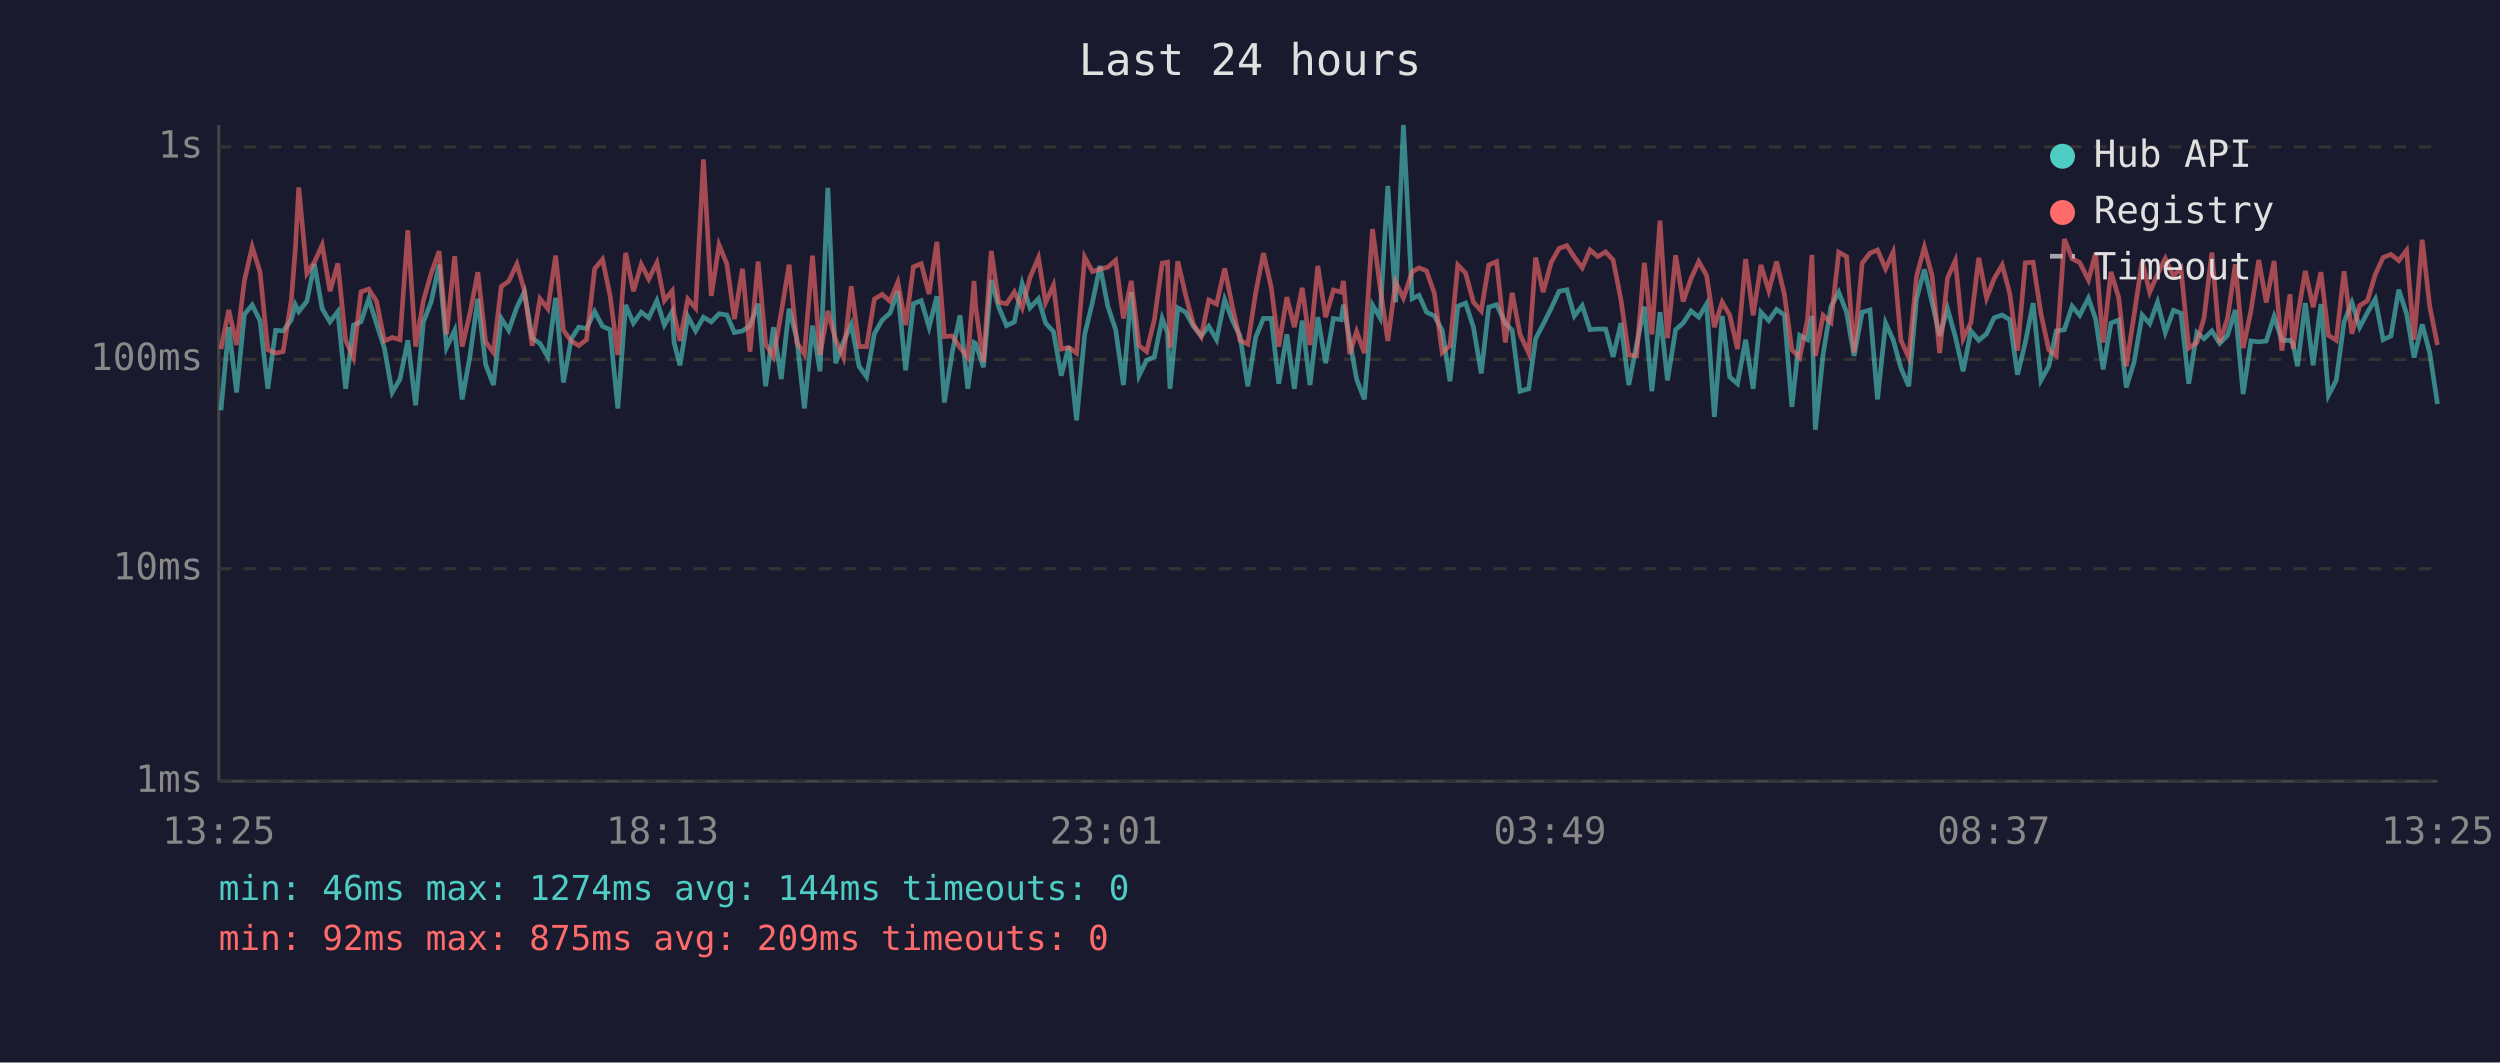
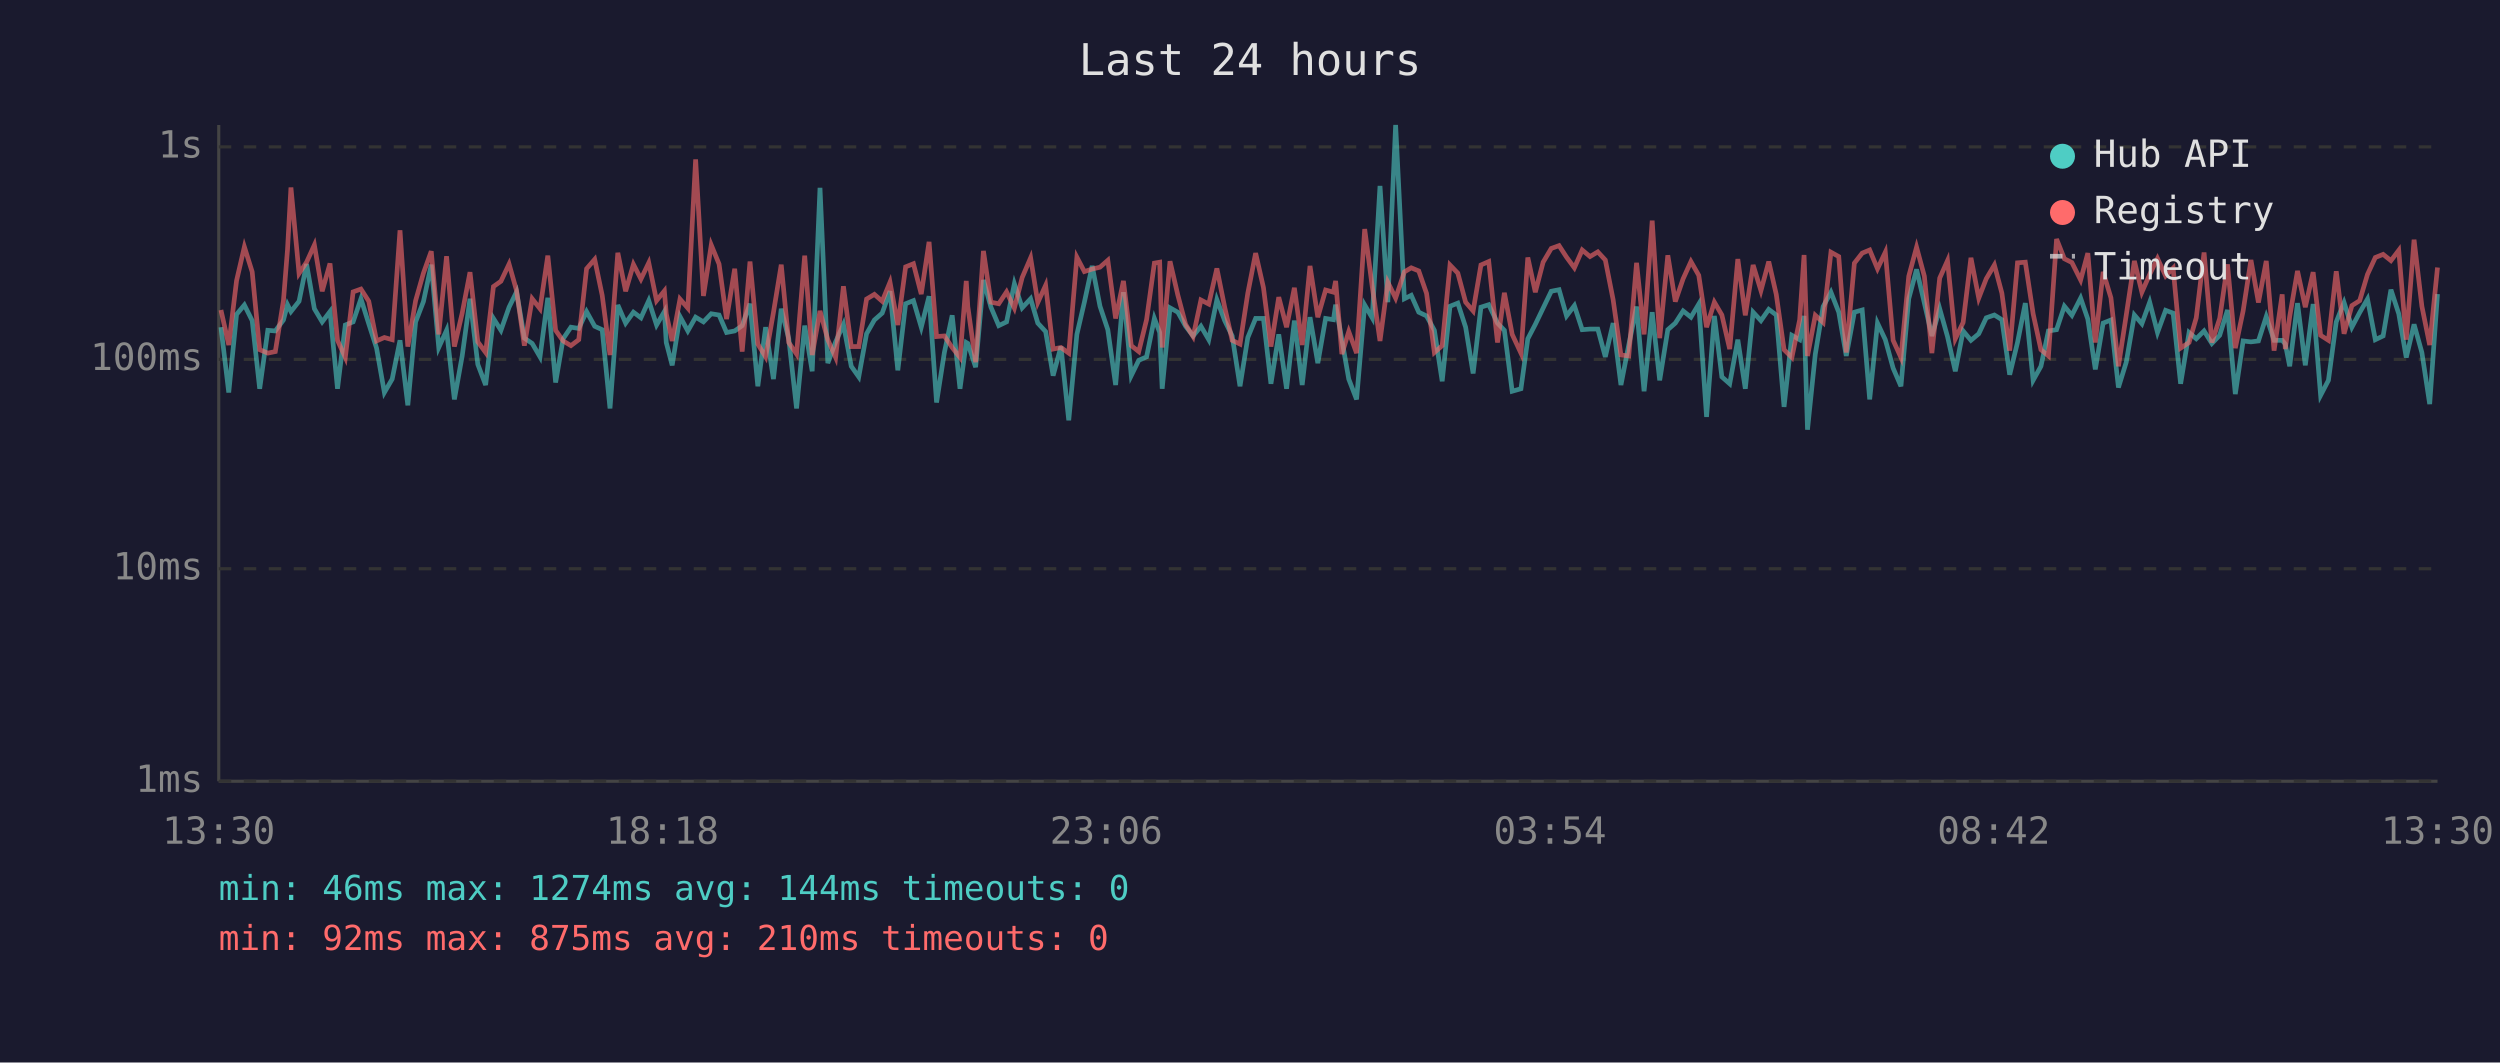
<svg xmlns="http://www.w3.org/2000/svg" viewBox="0 0 800 340" font-family="monospace" font-size="12">
  <rect width="800" height="340" fill="#1a1a2e" />
  <text x="400" y="24" fill="#e0e0e0" font-size="14" text-anchor="middle">Last 24 hours</text>
  <line x1="70" y1="40" x2="70" y2="250" stroke="#444" stroke-width="1" />
  <line x1="70" y1="250" x2="780" y2="250" stroke="#444" stroke-width="1" />
  <line x1="70" y1="250" x2="780" y2="250" stroke="#333" stroke-width="1" stroke-dasharray="4" />
  <text x="65" y="250" fill="#888" text-anchor="end" dominant-baseline="middle">1ms</text>
  <line x1="70" y1="182" x2="780" y2="182" stroke="#333" stroke-width="1" stroke-dasharray="4" />
  <text x="65" y="182" fill="#888" text-anchor="end" dominant-baseline="middle">10ms</text>
  <line x1="70" y1="115" x2="780" y2="115" stroke="#333" stroke-width="1" stroke-dasharray="4" />
  <text x="65" y="115" fill="#888" text-anchor="end" dominant-baseline="middle">100ms</text>
  <line x1="70" y1="47" x2="780" y2="47" stroke="#333" stroke-width="1" stroke-dasharray="4" />
  <text x="65" y="47" fill="#888" text-anchor="end" dominant-baseline="middle">1s</text>
-   <text x="70" y="270" fill="#888" text-anchor="middle">13:25</text>
-   <text x="212" y="270" fill="#888" text-anchor="middle">18:13</text>
-   <text x="354" y="270" fill="#888" text-anchor="middle">23:01</text>
-   <text x="496" y="270" fill="#888" text-anchor="middle">03:49</text>
-   <text x="638" y="270" fill="#888" text-anchor="middle">08:37</text>
-   <text x="780" y="270" fill="#888" text-anchor="middle">13:25</text>
-   <polyline points="70.7,131.3 73.2,104.7 75.7,125.6 78.2,100.6 80.7,97.6 83.2,102.6 85.7,124.4 88.2,105.7 90.6,105.9 93.2,102.4 94.5,97.5 95.6,99.7 98.2,96.4 100.6,84.5 103.1,98.8 105.6,103.0 108.1,99.7 110.6,124.4 113.1,104.0 115.5,103.0 118.0,95.6 120.5,103.6 123.0,111.4 125.5,125.6 128.0,121.3 130.5,108.9 133.0,129.7 135.5,103.0 138.0,96.5 140.5,84.7 142.9,111.2 145.5,105.7 147.9,127.8 150.4,113.9 152.9,95.6 155.4,116.6 157.9,123.2 160.4,101.9 162.8,105.7 165.4,98.3 167.8,93.4 170.3,108.2 172.8,109.9 175.3,114.2 177.8,95.3 180.3,122.4 182.8,108.4 185.2,104.7 187.7,105.1 190.3,99.7 192.8,104.4 195.2,105.5 197.7,130.7 200.2,97.6 202.7,103.4 205.2,99.9 207.6,101.7 210.2,96.2 212.6,104.0 215.1,99.7 215.7,109.6 217.6,116.9 220.1,101.3 222.6,105.9 225.1,101.5 227.6,103.0 230.1,100.4 232.6,100.8 235.0,106.4 237.6,105.9 240.0,104.2 242.6,97.2 245.0,123.6 247.5,104.7 250.0,121.3 252.5,98.8 255.0,108.4 257.4,130.7 260.0,104.2 262.4,118.8 264.9,60.1 267.4,116.2 269.9,109.4 272.4,103.8 274.9,117.2 277.3,120.6 279.8,106.8 282.3,102.4 284.8,100.2 287.3,93.2 289.8,118.5 292.3,97.2 294.8,96.2 297.3,104.7 299.8,94.8 302.2,128.8 304.7,112.8 307.2,100.9 309.7,124.4 311.7,109.6 312.2,109.9 314.7,117.5 317.2,89.6 319.6,98.3 322.1,104.2 324.6,103.0 327.1,90.8 329.6,98.5 332.3,95.6 334.6,103.4 337.1,106.1 339.6,120.2 342.0,110.9 344.5,134.5 347.1,107.0 349.6,96.7 352.0,85.1 354.5,98.0 357.0,105.5 359.5,123.2 362.0,93.5 364.5,120.2 366.9,115.3 369.4,114.2 371.9,101.9 373.6,106.4 374.4,124.4 376.9,98.5 379.4,99.9 381.9,104.4 384.4,107.5 386.8,104.4 389.3,108.7 391.9,95.9 394.4,102.6 396.8,107.5 399.3,123.6 401.8,108.0 404.3,101.9 406.8,101.9 409.2,122.8 411.8,107.0 414.2,124.4 416.7,102.6 419.2,123.2 421.7,101.5 424.2,116.2 426.7,101.9 429.2,102.3 429.9,97.5 431.9,108.7 434.1,121.3 436.6,127.8 439.2,97.6 441.6,101.7 444.1,59.5 446.6,96.7 449.1,40.0 451.9,95.6 454.1,94.5 456.5,99.9 459.0,101.1 461.5,105.7 464.0,122.0 466.5,98.0 469.0,97.0 471.5,104.7 474.0,119.5 476.4,98.3 478.9,97.5 481.7,103.4 483.9,105.7 486.4,125.2 489.2,124.4 491.4,108.4 493.8,103.8 496.4,98.6 498.9,93.2 501.4,92.7 503.8,101.1 506.3,97.8 508.8,105.5 511.3,105.3 513.8,105.3 516.2,114.2 518.7,103.4 521.2,123.2 523.7,110.4 526.2,98.1 528.6,125.2 531.2,99.9 533.6,121.7 536.2,105.5 538.6,103.4 541.1,99.5 543.6,101.5 546.1,97.3 548.6,133.4 551.1,101.1 553.5,120.6 556.0,122.8 558.6,108.7 561.0,124.4 563.5,99.9 566.0,102.6 568.5,99.0 571.0,100.8 573.4,130.2 575.9,107.3 578.4,108.7 579.8,101.1 580.9,137.5 583.4,113.3 585.9,98.1 588.4,93.5 590.9,99.9 593.3,113.9 595.9,99.9 598.4,99.2 600.8,127.8 603.4,103.4 605.8,108.7 608.3,117.8 610.8,123.6 613.3,95.6 615.8,86.2 618.3,97.0 620.7,107.5 623.2,98.8 625.7,107.7 628.2,118.8 630.7,105.9 633.2,108.9 635.7,106.8 638.1,101.7 640.7,100.8 643.1,102.3 645.6,119.9 648.1,109.6 650.6,97.0 653.1,121.7 655.6,117.2 658.0,105.9 660.6,105.5 663.1,98.0 665.5,100.9 668.3,95.4 670.6,102.1 673.0,118.2 675.5,103.4 678.0,102.4 680.4,124.0 682.9,115.9 685.5,100.8 687.9,103.6 690.4,96.7 692.9,106.4 695.5,99.3 697.9,100.2 700.4,122.8 703.0,106.4 705.3,108.4 707.8,105.9 710.3,109.9 712.8,107.3 715.3,99.2 717.8,126.1 720.3,109.1 722.8,109.4 725.2,109.1 727.7,101.3 730.2,108.9 732.8,108.9 733.8,110.1 735.2,117.2 737.7,97.0 740.2,116.9 742.7,97.3 745.1,126.5 747.6,121.7 750.1,103.0 752.6,96.8 755.1,104.7 757.6,100.0 760.1,95.7 762.6,108.7 765.1,107.5 767.6,92.7 770.1,100.4 772.5,114.4 775.1,103.8 777.5,112.8 780.0,129.3" fill="none" stroke="#4ecdc4" stroke-width="1.5" opacity="0.6" />
-   <polyline points="70.7,111.7 73.2,99.2 75.7,110.4 78.2,89.8 80.7,79.0 83.2,87.0 85.7,111.9 88.2,113.0 90.6,112.5 93.2,96.2 94.5,79.9 95.6,60.0 98.2,87.5 100.6,83.9 103.1,78.4 105.6,93.2 108.1,84.3 110.6,108.9 113.1,114.4 115.5,93.4 118.0,92.5 120.5,96.4 123.0,109.1 125.5,108.0 128.0,108.7 130.5,73.7 133.0,110.9 135.5,96.2 138.0,87.4 140.5,80.4 142.9,107.0 145.5,82.0 147.9,110.9 150.4,100.2 152.9,87.1 155.4,109.4 157.9,112.8 160.4,91.7 162.8,90.0 165.4,84.5 167.8,93.0 170.3,110.6 172.8,95.6 175.3,98.8 177.8,81.8 180.3,105.7 182.8,109.1 185.2,110.6 187.7,108.7 190.3,86.0 192.8,83.0 195.2,94.5 197.7,113.6 200.2,80.9 202.7,93.2 205.2,84.6 207.6,89.3 210.2,84.1 212.6,96.2 215.1,93.1 215.7,100.4 217.6,109.1 220.1,95.7 222.6,98.6 225.1,51.0 227.6,94.7 230.1,78.4 232.6,84.5 235.0,102.1 237.6,86.0 240.0,112.5 242.6,83.7 245.0,110.1 247.5,114.2 250.0,100.0 252.5,84.7 255.0,109.6 257.4,113.3 260.0,81.8 262.4,113.6 264.9,99.5 267.4,108.7 269.9,114.4 272.4,91.6 274.9,110.9 277.3,110.9 279.8,95.7 282.3,94.2 284.8,96.4 287.3,90.3 289.8,104.0 292.3,85.4 294.8,84.4 297.3,94.1 299.8,77.4 302.2,107.7 304.7,107.5 307.2,111.2 309.7,114.4 311.7,89.9 312.2,98.1 314.7,115.9 317.2,80.3 319.6,96.7 322.1,97.2 324.6,93.4 327.1,98.6 329.6,88.8 332.3,82.5 334.6,96.8 337.1,91.3 339.6,111.7 342.0,111.2 344.5,113.0 347.1,82.3 349.6,86.9 352.0,86.1 354.5,85.5 357.0,83.3 359.5,101.9 362.0,89.9 364.5,110.6 366.9,112.5 369.4,102.3 371.9,84.2 373.6,83.9 374.4,111.2 376.9,83.6 379.4,94.4 381.9,103.8 384.4,107.7 386.8,96.0 389.3,97.3 391.9,85.9 394.4,98.3 396.8,108.9 399.3,110.1 401.8,93.8 404.3,81.0 406.8,92.0 409.2,110.9 411.8,95.1 414.2,104.7 416.7,92.1 419.2,110.4 421.7,85.1 424.2,101.5 426.7,92.8 429.2,93.5 429.9,89.9 431.9,113.3 434.1,106.1 436.6,113.0 439.2,73.3 441.6,91.6 444.1,109.1 446.6,90.3 449.1,95.4 451.9,87.0 454.1,85.7 456.5,86.7 459.0,93.9 461.5,112.8 464.0,110.6 466.5,84.8 469.0,87.4 471.5,96.7 474.0,99.5 476.4,84.8 478.9,83.7 481.7,109.6 483.9,93.7 486.4,107.0 489.2,113.0 491.4,82.4 493.8,93.5 496.4,83.9 498.9,79.5 501.4,78.6 503.8,82.3 506.3,85.7 508.8,80.0 511.3,82.1 513.8,80.6 516.2,83.2 518.7,95.9 521.2,113.6 523.7,113.9 526.2,84.1 528.6,107.0 531.2,70.6 533.6,108.2 536.2,81.7 538.6,96.5 541.1,89.2 543.6,83.7 546.1,88.1 548.6,104.7 551.1,96.7 553.5,100.8 556.0,111.7 558.6,82.9 561.0,100.9 563.5,84.8 566.0,93.0 568.5,83.7 571.0,94.2 573.4,111.9 575.9,114.4 578.4,102.3 579.8,81.6 580.9,113.9 583.4,100.9 585.9,103.2 588.4,80.7 590.9,82.1 593.3,112.8 595.9,84.2 598.4,81.0 600.8,80.0 603.4,86.0 605.8,80.7 608.3,108.9 610.8,114.4 613.3,88.4 615.8,79.1 618.3,88.4 620.7,113.0 623.2,89.0 625.7,83.4 628.2,108.4 630.7,103.2 633.2,82.5 635.7,95.4 638.1,89.2 640.7,84.8 643.1,93.8 645.6,112.2 648.1,84.1 650.6,83.9 653.1,100.4 655.6,111.9 658.0,113.9 660.6,76.5 663.1,82.8 665.5,84.0 668.3,89.6 670.6,81.0 673.0,109.6 675.5,87.0 678.0,95.3 680.4,117.2 682.9,100.8 685.5,83.5 687.9,93.5 690.4,87.8 692.9,82.7 695.5,88.3 697.9,85.8 700.4,111.4 703.0,109.6 705.3,101.7 707.8,80.8 710.3,109.6 712.8,101.9 715.3,84.6 717.8,111.4 720.3,99.5 722.8,83.2 725.2,96.8 727.7,83.5 730.2,112.2 732.8,94.2 733.8,111.7 735.2,101.3 737.7,86.7 740.2,98.3 742.7,87.1 745.1,107.3 747.6,108.9 750.1,86.8 752.6,106.8 755.1,97.8 757.6,96.2 760.1,87.8 762.6,82.4 765.1,81.4 767.6,83.4 770.1,80.1 772.5,108.7 775.1,76.7 777.5,98.0 780.0,110.4" fill="none" stroke="#ff6b6b" stroke-width="1.5" opacity="0.6" />
+   <text x="70" y="270" fill="#888" text-anchor="middle">13:30</text>
+   <text x="212" y="270" fill="#888" text-anchor="middle">18:18</text>
+   <text x="354" y="270" fill="#888" text-anchor="middle">23:06</text>
+   <text x="496" y="270" fill="#888" text-anchor="middle">03:54</text>
+   <text x="638" y="270" fill="#888" text-anchor="middle">08:42</text>
+   <text x="780" y="270" fill="#888" text-anchor="middle">13:30</text>
+   <polyline points="70.7,104.7 73.2,125.6 75.7,100.6 78.2,97.6 80.7,102.6 83.1,124.4 85.7,105.7 88.1,105.9 90.7,102.4 92.0,97.5 93.1,99.7 95.7,96.4 98.1,84.5 100.6,98.8 103.1,103.0 105.6,99.7 108.0,124.4 110.5,104.0 113.0,103.0 115.5,95.6 118.0,103.6 120.5,111.4 123.0,125.6 125.5,121.3 128.0,108.9 130.5,129.7 133.0,103.0 135.5,96.5 138.0,84.7 140.4,111.2 142.9,105.7 145.4,127.8 147.9,113.9 150.4,95.6 152.9,116.6 155.4,123.2 157.9,101.9 160.3,105.7 162.9,98.3 165.3,93.4 167.8,108.2 170.3,109.9 172.8,114.2 175.3,95.3 177.8,122.4 180.2,108.4 182.7,104.7 185.2,105.1 187.7,99.7 190.3,104.4 192.7,105.5 195.2,130.7 197.7,97.6 200.2,103.4 202.7,99.9 205.1,101.7 207.6,96.2 210.1,104.0 212.6,99.7 213.2,109.6 215.1,116.9 217.6,101.3 220.1,105.9 222.6,101.5 225.1,103.0 227.6,100.4 230.1,100.8 232.5,106.4 235.1,105.9 237.5,104.2 240.0,97.2 242.5,123.6 245.0,104.7 247.5,121.3 250.0,98.8 252.4,108.4 254.9,130.7 257.5,104.2 259.9,118.8 262.4,60.1 264.9,116.2 267.4,109.4 269.9,103.8 272.4,117.2 274.8,120.6 277.3,106.8 279.8,102.4 282.3,100.2 284.8,93.2 287.3,118.5 289.8,97.2 292.3,96.2 294.8,104.7 297.3,94.8 299.7,128.8 302.2,112.8 304.7,100.9 307.2,124.4 309.2,109.6 309.7,109.9 312.2,117.5 314.7,89.6 317.1,98.3 319.6,104.2 322.1,103.0 324.6,90.8 327.1,98.5 329.8,95.6 332.1,103.4 334.6,106.1 337.0,120.2 339.5,110.9 342.0,134.5 344.6,107.0 347.0,96.7 349.5,85.1 352.0,98.0 354.5,105.5 357.0,123.2 359.5,93.5 362.0,120.2 364.4,115.3 366.9,114.2 369.4,101.9 371.1,106.4 371.9,124.4 374.4,98.5 376.9,99.9 379.4,104.4 381.8,107.5 384.3,104.4 386.8,108.7 389.4,95.9 391.9,102.6 394.3,107.5 396.8,123.6 399.3,108.0 401.8,101.9 404.3,101.9 406.7,122.8 409.2,107.0 411.7,124.4 414.2,102.6 416.7,123.2 419.2,101.5 421.7,116.2 424.2,101.9 426.7,102.3 427.4,97.5 429.4,108.7 431.6,121.3 434.1,127.8 436.7,97.6 439.1,101.7 441.6,59.5 444.1,96.7 446.6,40.0 449.4,95.6 451.6,94.5 454.0,99.9 456.5,101.1 459.0,105.7 461.5,122.0 464.0,98.0 466.5,97.0 469.0,104.7 471.4,119.5 473.9,98.3 476.4,97.5 479.2,103.4 481.4,105.7 483.9,125.2 486.7,124.4 488.9,108.4 491.3,103.8 493.8,98.6 496.4,93.2 498.9,92.7 501.3,101.1 503.8,97.8 506.3,105.5 508.8,105.3 511.3,105.3 513.7,114.2 516.2,103.4 518.7,123.2 521.2,110.4 523.7,98.1 526.1,125.2 528.7,99.9 531.1,121.7 533.7,105.5 536.1,103.4 538.6,99.5 541.1,101.5 543.6,97.3 546.1,133.4 548.6,101.1 551.0,120.6 553.5,122.8 556.1,108.7 558.5,124.4 561.0,99.9 563.5,102.6 566.0,99.0 568.4,100.8 570.9,130.2 573.4,107.3 575.9,108.7 577.3,101.1 578.4,137.5 580.9,113.3 583.4,98.1 585.9,93.5 588.4,99.9 590.8,113.9 593.4,99.9 595.9,99.2 598.3,127.8 600.8,103.4 603.3,108.7 605.8,117.8 608.3,123.6 610.8,95.6 613.3,86.2 615.8,97.0 618.2,107.5 620.7,98.8 623.2,107.7 625.7,118.8 628.2,105.9 630.7,108.9 633.2,106.8 635.6,101.7 638.2,100.8 640.6,102.3 643.1,119.9 645.6,109.6 648.1,97.0 650.6,121.7 653.1,117.2 655.5,105.9 658.1,105.5 660.6,98.0 663.0,100.9 665.8,95.4 668.1,102.1 670.5,118.2 673.0,103.4 675.5,102.4 677.9,124.0 680.4,115.9 683.0,100.8 685.4,103.6 687.9,96.7 690.4,106.4 693.0,99.3 695.4,100.2 697.8,122.8 700.5,106.4 702.8,108.4 705.3,105.9 707.8,109.9 710.3,107.3 712.8,99.2 715.3,126.1 717.8,109.1 720.3,109.4 722.7,109.1 725.2,101.3 727.7,108.9 730.3,108.9 731.3,110.1 732.7,117.2 735.2,97.0 737.7,116.9 740.2,97.3 742.6,126.5 745.1,121.7 747.6,103.0 750.1,96.8 752.6,104.7 755.1,100.0 757.6,95.7 760.1,108.7 762.6,107.5 765.1,92.7 767.6,100.4 770.0,114.4 772.5,103.8 775.0,112.8 777.5,129.3 780.0,94.1" fill="none" stroke="#4ecdc4" stroke-width="1.5" opacity="0.6" />
+   <polyline points="70.7,99.2 73.2,110.4 75.7,89.8 78.2,79.0 80.7,87.0 83.1,111.9 85.7,113.0 88.1,112.5 90.7,96.2 92.0,79.9 93.1,60.0 95.7,87.5 98.1,83.9 100.6,78.4 103.1,93.2 105.6,84.3 108.0,108.9 110.5,114.4 113.0,93.4 115.5,92.5 118.0,96.4 120.5,109.1 123.0,108.0 125.5,108.7 128.0,73.7 130.5,110.9 133.0,96.2 135.5,87.4 138.0,80.4 140.4,107.0 142.9,82.0 145.4,110.9 147.9,100.2 150.4,87.1 152.9,109.4 155.4,112.8 157.9,91.7 160.3,90.0 162.9,84.5 165.3,93.0 167.8,110.6 170.3,95.6 172.8,98.8 175.3,81.8 177.8,105.7 180.2,109.1 182.7,110.6 185.2,108.7 187.7,86.0 190.3,83.0 192.7,94.5 195.2,113.6 197.7,80.9 200.2,93.2 202.7,84.6 205.1,89.3 207.6,84.1 210.1,96.2 212.6,93.1 213.2,100.4 215.1,109.1 217.6,95.7 220.1,98.6 222.6,51.0 225.1,94.7 227.6,78.4 230.1,84.5 232.5,102.1 235.1,86.0 237.5,112.5 240.0,83.7 242.5,110.1 245.0,114.2 247.5,100.0 250.0,84.7 252.4,109.6 254.9,113.3 257.5,81.8 259.9,113.6 262.4,99.5 264.9,108.7 267.4,114.4 269.9,91.6 272.4,110.9 274.8,110.9 277.3,95.7 279.8,94.2 282.3,96.4 284.8,90.3 287.3,104.0 289.8,85.4 292.3,84.4 294.8,94.1 297.3,77.4 299.7,107.7 302.2,107.5 304.7,111.2 307.2,114.4 309.2,89.9 309.7,98.1 312.2,115.9 314.7,80.3 317.1,96.7 319.6,97.2 322.1,93.4 324.6,98.6 327.1,88.8 329.8,82.5 332.1,96.8 334.6,91.3 337.0,111.7 339.5,111.2 342.0,113.0 344.6,82.3 347.0,86.9 349.5,86.1 352.0,85.5 354.5,83.3 357.0,101.9 359.5,89.9 362.0,110.6 364.4,112.5 366.9,102.3 369.4,84.2 371.1,83.9 371.9,111.2 374.4,83.6 376.9,94.4 379.4,103.8 381.8,107.7 384.3,96.0 386.8,97.3 389.4,85.9 391.9,98.3 394.3,108.9 396.8,110.1 399.3,93.8 401.8,81.0 404.3,92.0 406.7,110.9 409.2,95.1 411.7,104.7 414.2,92.1 416.7,110.4 419.2,85.1 421.7,101.5 424.2,92.8 426.7,93.5 427.4,89.9 429.4,113.3 431.6,106.1 434.1,113.0 436.7,73.3 439.1,91.6 441.6,109.1 444.1,90.3 446.6,95.4 449.4,87.0 451.6,85.7 454.0,86.7 456.5,93.9 459.0,112.8 461.5,110.6 464.0,84.8 466.5,87.4 469.0,96.7 471.4,99.5 473.9,84.8 476.4,83.7 479.2,109.6 481.4,93.7 483.9,107.0 486.7,113.0 488.9,82.4 491.3,93.5 493.8,83.9 496.4,79.5 498.9,78.6 501.3,82.3 503.8,85.7 506.3,80.0 508.8,82.1 511.3,80.6 513.7,83.2 516.2,95.9 518.7,113.6 521.2,113.9 523.7,84.1 526.1,107.0 528.7,70.6 531.1,108.2 533.7,81.7 536.1,96.5 538.6,89.2 541.1,83.7 543.6,88.1 546.1,104.7 548.6,96.7 551.0,100.8 553.5,111.7 556.1,82.9 558.5,100.9 561.0,84.8 563.5,93.0 566.0,83.7 568.4,94.2 570.9,111.9 573.4,114.4 575.9,102.3 577.3,81.6 578.4,113.9 580.9,100.9 583.4,103.2 585.9,80.7 588.4,82.1 590.8,112.8 593.4,84.2 595.9,81.0 598.3,80.0 600.8,86.0 603.3,80.7 605.8,108.9 608.3,114.4 610.8,88.4 613.3,79.1 615.8,88.4 618.2,113.0 620.7,89.0 623.2,83.4 625.7,108.4 628.2,103.2 630.7,82.5 633.2,95.4 635.6,89.2 638.2,84.8 640.6,93.8 643.1,112.2 645.6,84.1 648.1,83.9 650.6,100.4 653.1,111.9 655.5,113.9 658.1,76.5 660.6,82.8 663.0,84.0 665.8,89.6 668.1,81.0 670.5,109.6 673.0,87.0 675.5,95.3 677.9,117.2 680.4,100.8 683.0,83.5 685.4,93.5 687.9,87.8 690.4,82.7 693.0,88.3 695.4,85.8 697.8,111.4 700.5,109.6 702.8,101.7 705.3,80.8 707.8,109.6 710.3,101.9 712.8,84.6 715.3,111.4 717.8,99.5 720.3,83.2 722.7,96.8 725.2,83.5 727.7,112.2 730.3,94.2 731.3,111.7 732.7,101.3 735.2,86.7 737.7,98.3 740.2,87.1 742.6,107.3 745.1,108.9 747.6,86.8 750.1,106.8 752.6,97.8 755.1,96.2 757.6,87.8 760.1,82.4 762.6,81.4 765.1,83.4 767.6,80.1 770.0,108.7 772.5,76.7 775.0,98.0 777.5,110.4 780.0,85.6" fill="none" stroke="#ff6b6b" stroke-width="1.5" opacity="0.6" />
  <circle cx="660" cy="50" r="4" fill="#4ecdc4" />
  <text x="670" y="50" fill="#e0e0e0" dominant-baseline="middle">Hub API</text>
  <circle cx="660" cy="68" r="4" fill="#ff6b6b" />
  <text x="670" y="68" fill="#e0e0e0" dominant-baseline="middle">Registry</text>
  <line x1="656" y1="82" x2="664" y2="82" stroke="#e0e0e0" stroke-width="1.5" stroke-dasharray="4,3" opacity="0.7" />
  <text x="670" y="86" fill="#e0e0e0" dominant-baseline="middle">Timeout</text>
  <text x="70" y="288" fill="#4ecdc4" font-size="11">min: 46ms  max: 1274ms  avg: 144ms  timeouts: 0</text>
-   <text x="70" y="304" fill="#ff6b6b" font-size="11">min: 92ms  max: 875ms  avg: 209ms  timeouts: 0</text>
+   <text x="70" y="304" fill="#ff6b6b" font-size="11">min: 92ms  max: 875ms  avg: 210ms  timeouts: 0</text>
</svg>
